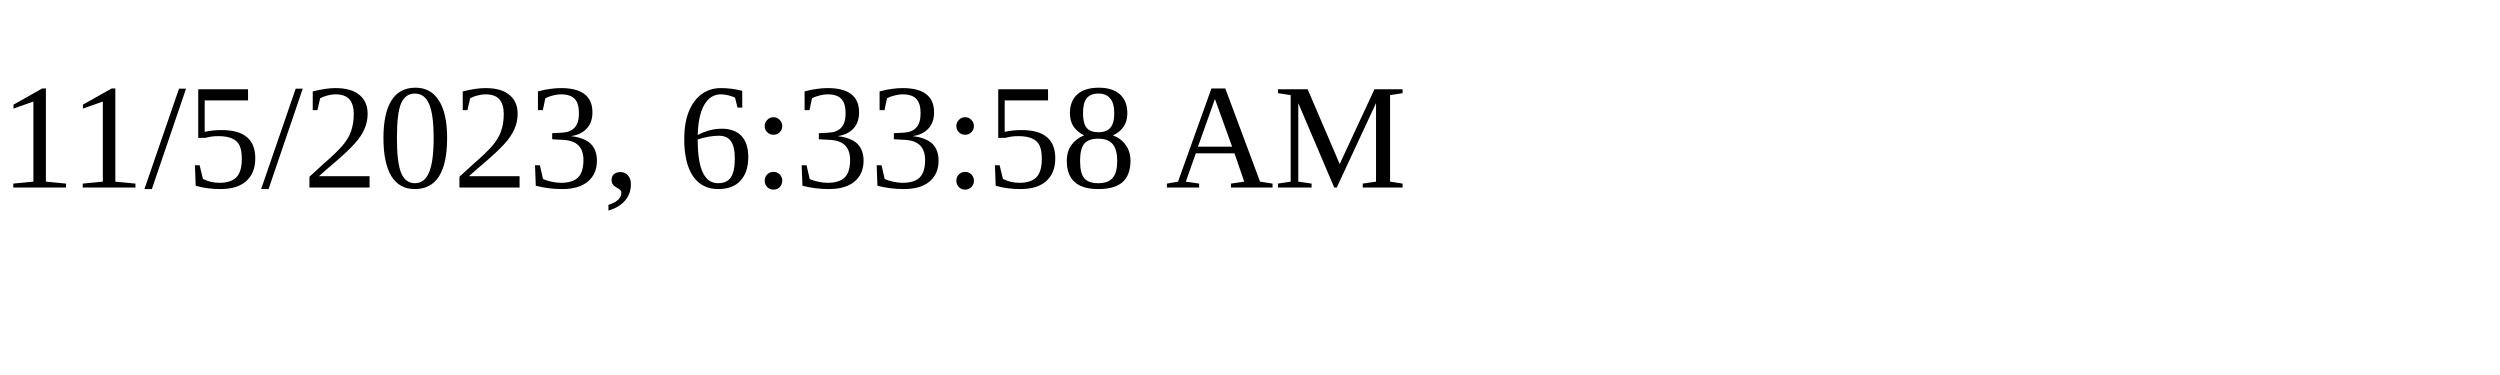
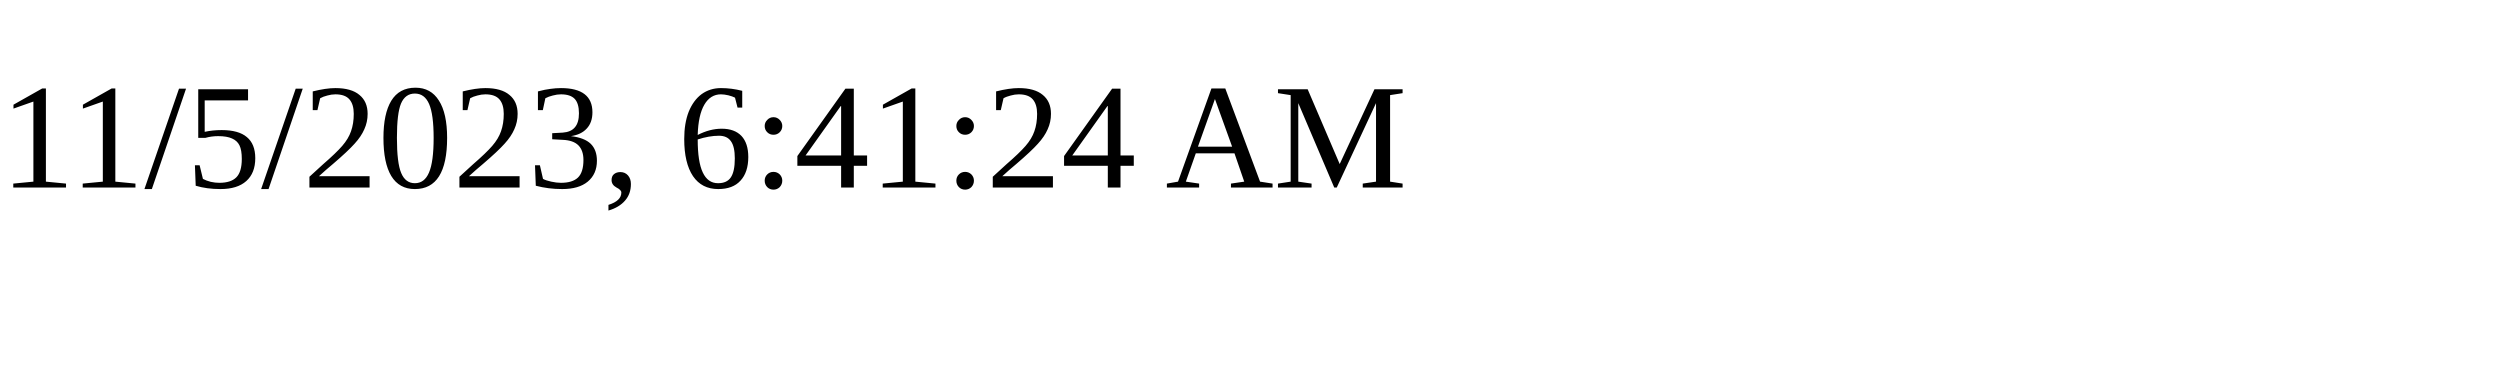
<svg xmlns="http://www.w3.org/2000/svg" height="30" width="200">
-   <text x="0" y="15">11/5/2023, 6:33:58 AM</text>
+   <text x="0" y="15">11/5/2023, 6:41:24 AM</text>
</svg>
